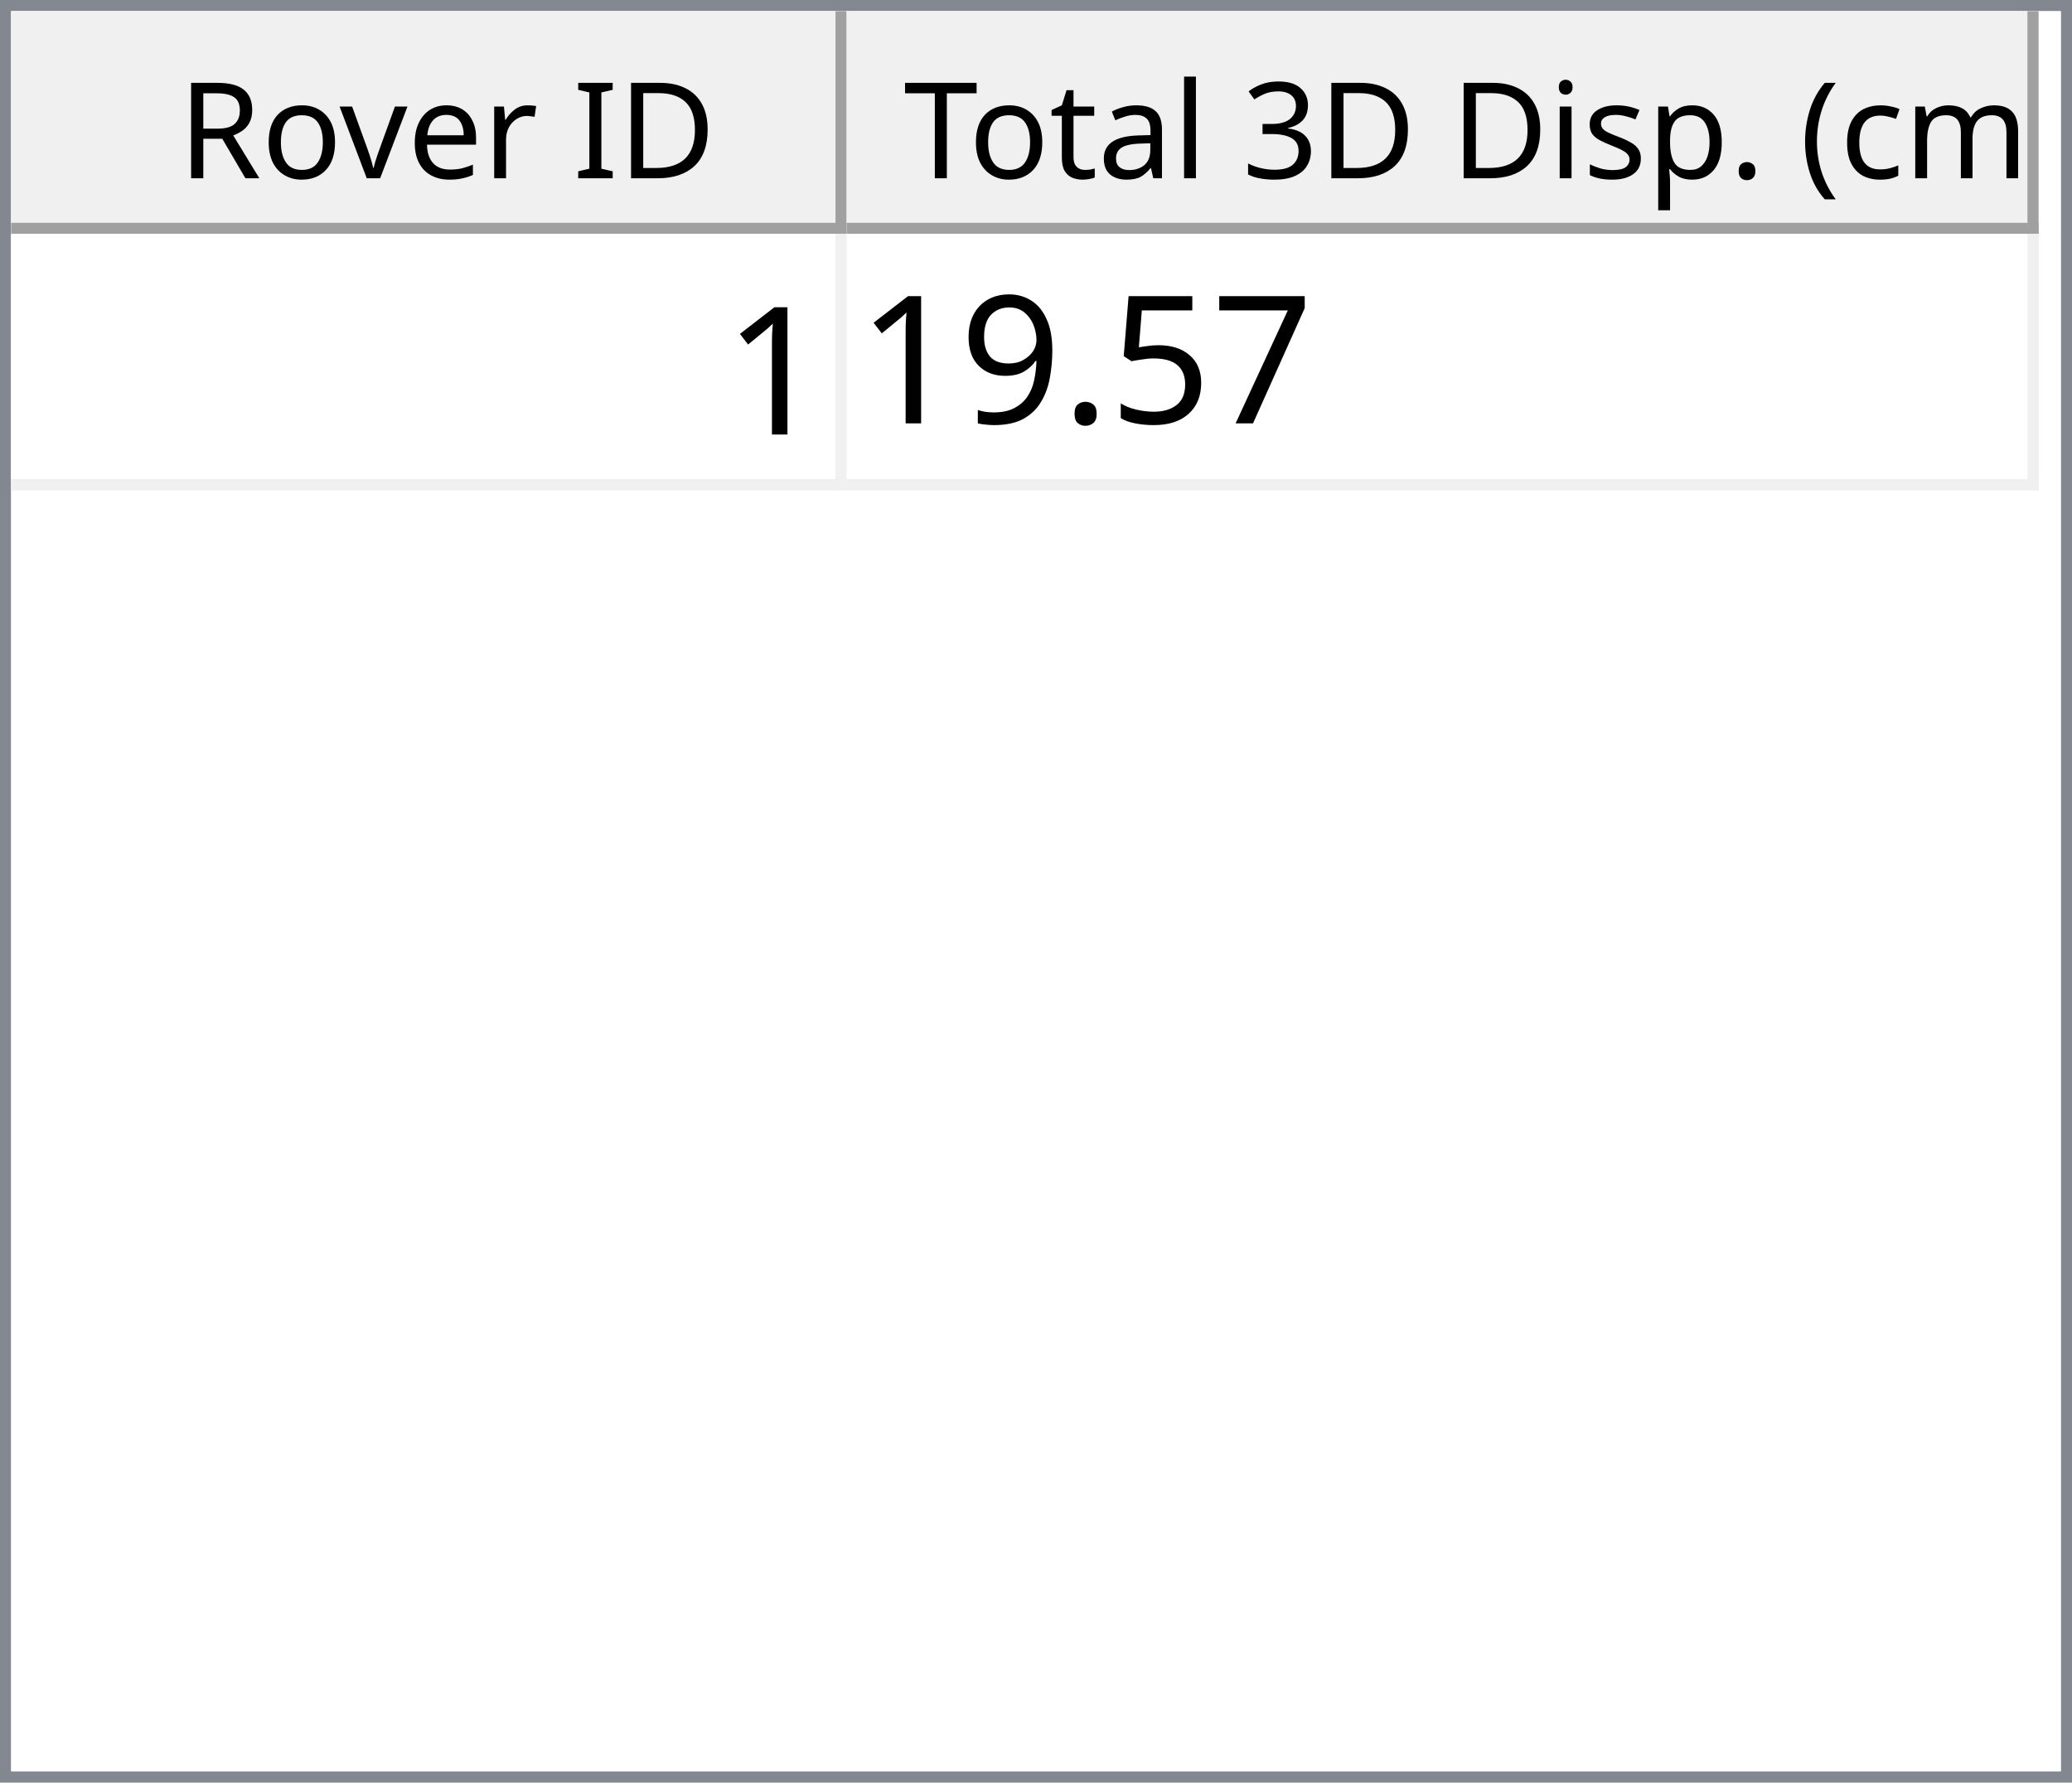
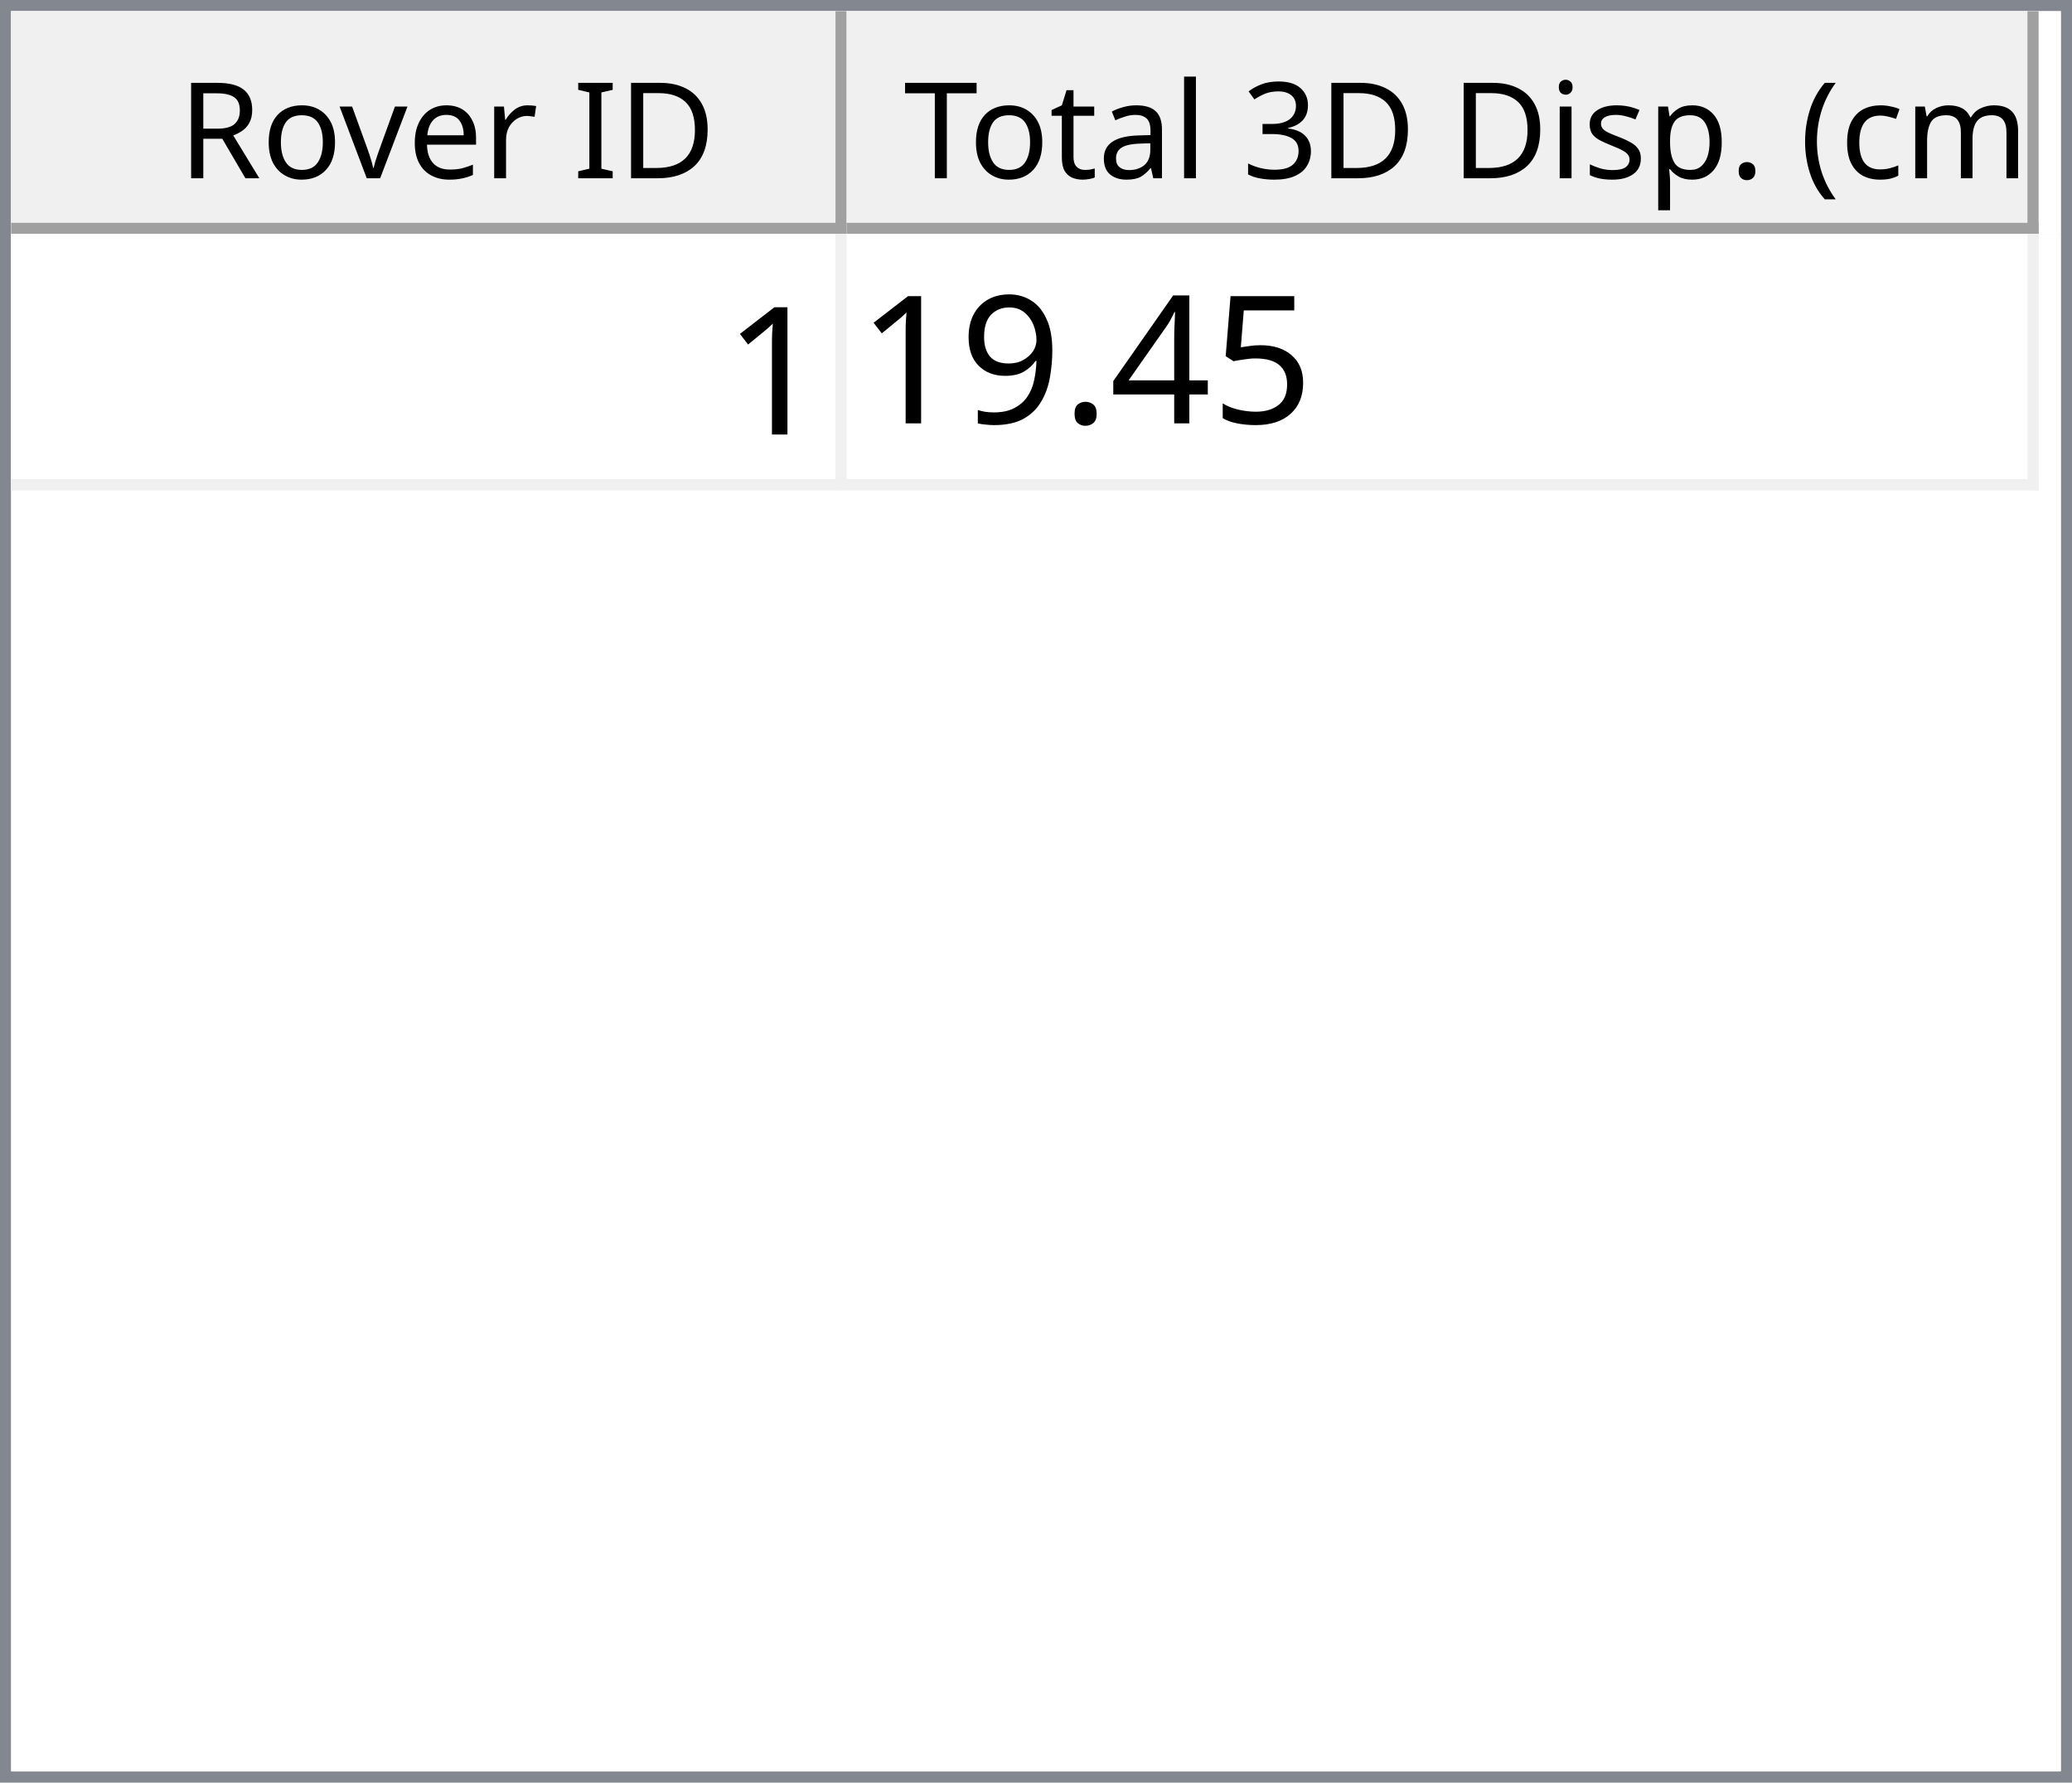
<svg xmlns="http://www.w3.org/2000/svg" style="fill-opacity:1; color-rendering:auto; color-interpolation:auto; text-rendering:auto; stroke:black; stroke-linecap:square; stroke-miterlimit:10; shape-rendering:auto; stroke-opacity:1; fill:black; stroke-dasharray:none; font-weight:normal; stroke-width:1; font-family:'Dialog'; font-style:normal; stroke-linejoin:miter; font-size:12px; stroke-dashoffset:0; image-rendering:auto;" width="186" height="160">
  <defs id="genericDefs" />
  <g>
    <defs id="defs1">
      <clipPath clipPathUnits="userSpaceOnUse" id="clipPath1">
        <path d="M0 0 L186 0 L186 160 L0 160 L0 0 Z" />
      </clipPath>
      <clipPath clipPathUnits="userSpaceOnUse" id="clipPath2">
        <path d="M0 0 L0 160 L186 160 L186 0 Z" />
      </clipPath>
      <clipPath clipPathUnits="userSpaceOnUse" id="clipPath3">
        <path d="M0 0 L0 20 L184 20 L184 0 Z" />
      </clipPath>
      <clipPath clipPathUnits="userSpaceOnUse" id="clipPath4">
        <path d="M0 0 L0 20 L75 20 L75 0 Z" />
      </clipPath>
      <clipPath clipPathUnits="userSpaceOnUse" id="clipPath5">
        <path d="M1 1 L1 19 L74 19 L74 1 Z" />
      </clipPath>
      <clipPath clipPathUnits="userSpaceOnUse" id="clipPath6">
        <path d="M0 0 L0 18 L73 18 L73 0 Z" />
      </clipPath>
      <clipPath clipPathUnits="userSpaceOnUse" id="clipPath7">
        <path d="M-0.5 -0.5 L-0.5 19.5 L74.5 19.5 L74.5 -0.5 Z" />
      </clipPath>
      <clipPath clipPathUnits="userSpaceOnUse" id="clipPath8">
        <path d="M0 0 L0 20 L107 20 L107 0 Z" />
      </clipPath>
      <clipPath clipPathUnits="userSpaceOnUse" id="clipPath9">
        <path d="M1 1 L1 19 L106 19 L106 1 Z" />
      </clipPath>
      <clipPath clipPathUnits="userSpaceOnUse" id="clipPath10">
        <path d="M0 0 L0 18 L105 18 L105 0 Z" />
      </clipPath>
      <clipPath clipPathUnits="userSpaceOnUse" id="clipPath11">
        <path d="M-0.5 -0.5 L-0.5 19.5 L106.5 19.5 L106.5 -0.5 Z" />
      </clipPath>
      <clipPath clipPathUnits="userSpaceOnUse" id="clipPath12">
        <path d="M0 0 L0 138 L184 138 L184 0 Z" />
      </clipPath>
      <clipPath clipPathUnits="userSpaceOnUse" id="clipPath13">
        <path d="M0 0 L0 23 L182 23 L182 0 Z" />
      </clipPath>
      <clipPath clipPathUnits="userSpaceOnUse" id="clipPath14">
        <path d="M-0.5 -0.5 L-0.5 22.5 L181.5 22.5 L181.5 -0.5 Z" />
      </clipPath>
      <clipPath clipPathUnits="userSpaceOnUse" id="clipPath15">
        <path d="M0 0 L0 22 L74 22 L74 0 Z" />
      </clipPath>
      <clipPath clipPathUnits="userSpaceOnUse" id="clipPath16">
        <path d="M0 0 L0 22 L106 22 L106 0 Z" />
      </clipPath>
      <font horiz-adv-x="64.551" id="font1">
        <font-face ascent="107.91" descent="25.098" units-per-em="100" style="font-style:normal; font-family:Segoe UI; font-weight:normal;" />
        <missing-glyph horiz-adv-x="64.551" d="M8.109 0 L8.109 68.266 L56.453 68.266 L56.453 0 L8.109 0 ZM15.328 7.234 L49.219 7.234 L49.219 61.031 L15.328 61.031 L15.328 7.234 Z" />
        <glyph unicode="D" horiz-adv-x="70.117" d="M9.188 0 L9.188 70.016 L28.516 70.016 Q65.531 70.016 65.531 35.891 Q65.531 19.672 55.25 9.836 Q44.969 0 27.734 0 L9.188 0 ZM17.391 62.594 L17.391 7.422 L27.828 7.422 Q41.609 7.422 49.273 14.797 Q56.938 22.172 56.938 35.688 Q56.938 62.594 28.328 62.594 L17.391 62.594 Z" />
        <glyph unicode="I" horiz-adv-x="26.611" d="M17.391 0 L9.188 0 L9.188 70.016 L17.391 70.016 L17.391 0 Z" />
        <glyph unicode=" " horiz-adv-x="27.393" d="" />
        <glyph unicode="r" horiz-adv-x="34.766" d="M34.188 41.891 Q32.078 43.5 28.125 43.5 Q23 43.5 19.555 38.672 Q16.109 33.844 16.109 25.484 L16.109 0 L8.109 0 L8.109 50 L16.109 50 L16.109 39.703 L16.312 39.703 Q18.016 44.969 21.531 47.922 Q25.047 50.875 29.391 50.875 Q32.516 50.875 34.188 50.203 L34.188 41.891 Z" />
        <glyph unicode="e" horiz-adv-x="52.295" d="M48.297 23 L12.984 23 Q13.188 14.656 17.484 10.109 Q21.781 5.562 29.297 5.562 Q37.75 5.562 44.828 11.141 L44.828 3.609 Q38.234 -1.172 27.391 -1.172 Q16.797 -1.172 10.742 5.641 Q4.688 12.453 4.688 24.812 Q4.688 36.469 11.305 43.82 Q17.922 51.172 27.734 51.172 Q37.547 51.172 42.922 44.828 Q48.297 38.484 48.297 27.203 L48.297 23 ZM40.094 29.781 Q40.047 36.719 36.75 40.578 Q33.453 44.438 27.594 44.438 Q21.922 44.438 17.969 40.383 Q14.016 36.328 13.094 29.781 L40.094 29.781 Z" />
        <glyph unicode="v" horiz-adv-x="47.9" d="M47.406 50 L27.484 0 L19.625 0 L0.688 50 L9.469 50 L22.172 13.672 Q23.578 9.672 23.922 6.688 L24.125 6.688 Q24.609 10.453 25.688 13.484 L38.969 50 L47.406 50 Z" />
        <glyph unicode="o" horiz-adv-x="58.594" d="M29 -1.172 Q17.922 -1.172 11.305 5.836 Q4.688 12.844 4.688 24.422 Q4.688 37.016 11.57 44.094 Q18.453 51.172 30.172 51.172 Q41.359 51.172 47.633 44.289 Q53.906 37.406 53.906 25.203 Q53.906 13.234 47.141 6.031 Q40.375 -1.172 29 -1.172 ZM29.594 44.438 Q21.875 44.438 17.383 39.188 Q12.891 33.938 12.891 24.703 Q12.891 15.828 17.43 10.695 Q21.969 5.562 29.594 5.562 Q37.359 5.562 41.531 10.594 Q45.703 15.625 45.703 24.906 Q45.703 34.281 41.531 39.359 Q37.359 44.438 29.594 44.438 Z" />
        <glyph unicode="R" horiz-adv-x="59.814" d="M59.375 0 L49.609 0 L37.891 19.625 Q36.281 22.359 34.766 24.289 Q33.25 26.219 31.664 27.438 Q30.078 28.656 28.25 29.219 Q26.422 29.781 24.125 29.781 L17.391 29.781 L17.391 0 L9.188 0 L9.188 70.016 L30.078 70.016 Q34.672 70.016 38.555 68.867 Q42.438 67.719 45.289 65.375 Q48.141 63.031 49.758 59.547 Q51.375 56.062 51.375 51.375 Q51.375 47.703 50.273 44.656 Q49.172 41.609 47.148 39.211 Q45.125 36.812 42.266 35.133 Q39.406 33.453 35.844 32.516 L35.844 32.328 Q37.594 31.547 38.891 30.547 Q40.188 29.547 41.359 28.18 Q42.531 26.812 43.68 25.078 Q44.828 23.344 46.234 21.047 L59.375 0 ZM17.391 62.594 L17.391 37.203 L28.516 37.203 Q31.594 37.203 34.203 38.133 Q36.812 39.062 38.719 40.797 Q40.625 42.531 41.703 45.047 Q42.781 47.562 42.781 50.688 Q42.781 56.297 39.141 59.445 Q35.5 62.594 28.609 62.594 L17.391 62.594 Z" />
        <glyph unicode=")" horiz-adv-x="30.176" d="M8.297 -15.922 L1.172 -15.922 Q16.406 2.344 16.406 26.812 Q16.406 51.469 1.078 70.016 L8.297 70.016 Q23.531 52.156 23.531 26.703 Q23.531 1.375 8.297 -15.922 Z" />
        <glyph unicode="m" horiz-adv-x="86.133" d="M79.109 0 L71.094 0 L71.094 28.719 Q71.094 37.016 68.531 40.727 Q65.969 44.438 59.906 44.438 Q54.781 44.438 51.195 39.75 Q47.609 35.062 47.609 28.516 L47.609 0 L39.594 0 L39.594 29.688 Q39.594 44.438 28.219 44.438 Q22.953 44.438 19.531 40.016 Q16.109 35.594 16.109 28.516 L16.109 0 L8.109 0 L8.109 50 L16.109 50 L16.109 42.094 L16.312 42.094 Q21.625 51.172 31.844 51.172 Q36.969 51.172 40.773 48.312 Q44.578 45.453 46 40.828 Q51.562 51.172 62.594 51.172 Q79.109 51.172 79.109 30.812 L79.109 0 Z" />
        <glyph unicode="c" horiz-adv-x="46.191" d="M42.188 2.297 Q36.422 -1.172 28.516 -1.172 Q17.828 -1.172 11.258 5.789 Q4.688 12.75 4.688 23.828 Q4.688 36.188 11.766 43.68 Q18.844 51.172 30.672 51.172 Q37.25 51.172 42.281 48.734 L42.281 40.531 Q36.719 44.438 30.375 44.438 Q22.703 44.438 17.797 38.945 Q12.891 33.453 12.891 24.516 Q12.891 15.719 17.508 10.641 Q22.125 5.562 29.891 5.562 Q36.422 5.562 42.188 9.906 L42.188 2.297 Z" />
        <glyph unicode="(" horiz-adv-x="30.176" d="M29.109 -15.922 L21.969 -15.922 Q6.844 1.375 6.844 26.703 Q6.844 52.156 21.969 70.016 L29.203 70.016 Q13.875 51.469 13.875 26.812 Q13.875 2.344 29.109 -15.922 Z" />
        <glyph unicode="." horiz-adv-x="21.68" d="M10.891 -1.078 Q8.641 -1.078 7.055 0.539 Q5.469 2.156 5.469 4.391 Q5.469 6.641 7.055 8.273 Q8.641 9.906 10.891 9.906 Q13.188 9.906 14.797 8.273 Q16.406 6.641 16.406 4.391 Q16.406 2.156 14.797 0.539 Q13.188 -1.078 10.891 -1.078 Z" />
        <glyph unicode="p" horiz-adv-x="58.789" d="M16.312 7.234 L16.109 7.234 L16.109 -23 L8.109 -23 L8.109 50 L16.109 50 L16.109 41.219 L16.312 41.219 Q22.219 51.172 33.594 51.172 Q43.266 51.172 48.688 44.461 Q54.109 37.75 54.109 26.469 Q54.109 13.922 48 6.375 Q41.891 -1.172 31.297 -1.172 Q21.578 -1.172 16.312 7.234 ZM16.109 27.391 L16.109 20.406 Q16.109 14.203 20.141 9.883 Q24.172 5.562 30.375 5.562 Q37.641 5.562 41.773 11.133 Q45.906 16.703 45.906 26.609 Q45.906 34.969 42.047 39.703 Q38.188 44.438 31.594 44.438 Q24.609 44.438 20.359 39.578 Q16.109 34.719 16.109 27.391 Z" />
        <glyph unicode="s" horiz-adv-x="42.432" d="M5.078 1.812 L5.078 10.406 Q11.625 5.562 19.484 5.562 Q30.031 5.562 30.031 12.594 Q30.031 14.594 29.125 15.992 Q28.219 17.391 26.68 18.461 Q25.141 19.531 23.07 20.383 Q21 21.234 18.609 22.172 Q15.281 23.484 12.766 24.828 Q10.25 26.172 8.57 27.859 Q6.891 29.547 6.031 31.695 Q5.172 33.844 5.172 36.719 Q5.172 40.234 6.789 42.945 Q8.406 45.656 11.086 47.484 Q13.766 49.312 17.211 50.242 Q20.656 51.172 24.312 51.172 Q30.812 51.172 35.938 48.922 L35.938 40.828 Q30.422 44.438 23.25 44.438 Q21 44.438 19.195 43.922 Q17.391 43.406 16.094 42.477 Q14.797 41.547 14.086 40.258 Q13.375 38.969 13.375 37.406 Q13.375 35.453 14.086 34.133 Q14.797 32.812 16.164 31.789 Q17.531 30.766 19.484 29.938 Q21.438 29.109 23.922 28.125 Q27.25 26.859 29.883 25.516 Q32.516 24.172 34.375 22.484 Q36.234 20.797 37.234 18.602 Q38.234 16.406 38.234 13.375 Q38.234 9.672 36.602 6.938 Q34.969 4.203 32.234 2.398 Q29.5 0.594 25.93 -0.289 Q22.359 -1.172 18.453 -1.172 Q10.75 -1.172 5.078 1.812 Z" />
        <glyph unicode="i" horiz-adv-x="24.219" d="M12.203 62.703 Q10.062 62.703 8.547 64.164 Q7.031 65.625 7.031 67.875 Q7.031 70.125 8.547 71.609 Q10.062 73.094 12.203 73.094 Q14.406 73.094 15.945 71.609 Q17.484 70.125 17.484 67.875 Q17.484 65.719 15.945 64.211 Q14.406 62.703 12.203 62.703 ZM16.109 0 L8.109 0 L8.109 50 L16.109 50 L16.109 0 Z" />
        <glyph unicode="3" horiz-adv-x="53.906" d="M46.531 19.828 Q46.531 15.094 44.75 11.211 Q42.969 7.328 39.719 4.57 Q36.469 1.812 31.93 0.297 Q27.391 -1.219 21.922 -1.219 Q11.922 -1.219 6 2.594 L6 11.188 Q13.094 5.609 22.219 5.609 Q25.875 5.609 28.828 6.539 Q31.781 7.469 33.906 9.227 Q36.031 10.984 37.18 13.477 Q38.328 15.969 38.328 19.094 Q38.328 32.812 18.797 32.812 L12.984 32.812 L12.984 39.594 L18.5 39.594 Q35.797 39.594 35.797 52.484 Q35.797 64.406 22.609 64.406 Q15.188 64.406 8.688 59.422 L8.688 67.188 Q15.375 71.188 24.609 71.188 Q29 71.188 32.57 69.969 Q36.141 68.75 38.68 66.555 Q41.219 64.359 42.609 61.281 Q44 58.203 44 54.5 Q44 40.672 30.031 36.719 L30.031 36.531 Q33.594 36.141 36.625 34.797 Q39.656 33.453 41.852 31.305 Q44.047 29.156 45.289 26.25 Q46.531 23.344 46.531 19.828 Z" />
        <glyph unicode="l" horiz-adv-x="24.219" d="M16.109 0 L8.109 0 L8.109 74.031 L16.109 74.031 L16.109 0 Z" />
        <glyph unicode="a" horiz-adv-x="50.879" d="M43.891 0 L35.891 0 L35.891 7.812 L35.688 7.812 Q30.469 -1.172 20.312 -1.172 Q12.844 -1.172 8.617 2.781 Q4.391 6.734 4.391 13.281 Q4.391 27.297 20.906 29.594 L35.891 31.688 Q35.891 44.438 25.594 44.438 Q16.547 44.438 9.281 38.281 L9.281 46.484 Q16.656 51.172 26.266 51.172 Q43.891 51.172 43.891 32.516 L43.891 0 ZM35.891 25.297 L23.828 23.641 Q18.266 22.859 15.43 20.875 Q12.594 18.891 12.594 13.875 Q12.594 10.203 15.211 7.883 Q17.828 5.562 22.172 5.562 Q28.125 5.562 32.008 9.742 Q35.891 13.922 35.891 20.312 L35.891 25.297 Z" />
        <glyph unicode="t" horiz-adv-x="33.887" d="M31.297 0.484 Q28.469 -1.078 23.828 -1.078 Q10.688 -1.078 10.688 13.578 L10.688 43.172 L2.094 43.172 L2.094 50 L10.688 50 L10.688 62.203 L18.703 64.797 L18.703 50 L31.297 50 L31.297 43.172 L18.703 43.172 L18.703 14.984 Q18.703 9.969 20.414 7.82 Q22.125 5.672 26.078 5.672 Q29.109 5.672 31.297 7.328 L31.297 0.484 Z" />
        <glyph unicode="T" horiz-adv-x="52.393" d="M50.594 62.594 L30.375 62.594 L30.375 0 L22.172 0 L22.172 62.594 L2 62.594 L2 70.016 L50.594 70.016 L50.594 62.594 Z" />
      </font>
      <font horiz-adv-x="75.0" id="font2">
        <font-face ascent="100.537" descent="21.973" units-per-em="100" style="font-style:normal; font-family:sans-serif; font-weight:normal;" />
        <missing-glyph horiz-adv-x="75.0" d="M12.5 0 L12.5 62.5 L62.5 62.5 L62.5 0 L12.5 0 ZM14.062 1.562 L60.938 1.562 L60.938 60.938 L14.062 60.938 L14.062 1.562 Z" />
        <glyph unicode="1" horiz-adv-x="55.615" d="M37.25 0 L28.469 0 L28.469 56 Q25.297 52.984 20.141 49.953 Q14.984 46.922 10.891 45.406 L10.891 53.906 Q18.266 57.375 23.781 62.305 Q29.297 67.234 31.594 71.875 L37.25 71.875 L37.25 0 Z" />
-         <glyph unicode="7" horiz-adv-x="55.615" d="M4.734 62.203 L4.734 70.656 L51.078 70.656 L51.078 63.812 Q44.234 56.547 37.523 44.484 Q30.812 32.422 27.156 19.672 Q24.516 10.688 23.781 0 L14.75 0 Q14.891 8.453 18.062 20.414 Q21.234 32.375 27.172 43.484 Q33.109 54.594 39.797 62.203 L4.734 62.203 Z" />
        <glyph unicode="5" horiz-adv-x="55.615" d="M4.156 18.75 L13.375 19.531 Q14.406 12.797 18.141 9.398 Q21.875 6 27.156 6 Q33.5 6 37.891 10.789 Q42.281 15.578 42.281 23.484 Q42.281 31 38.062 35.352 Q33.844 39.703 27 39.703 Q22.75 39.703 19.336 37.773 Q15.922 35.844 13.969 32.766 L5.719 33.844 L12.641 70.609 L48.25 70.609 L48.25 62.203 L19.672 62.203 L15.828 42.969 Q22.266 47.469 29.344 47.469 Q38.719 47.469 45.164 40.969 Q51.609 34.469 51.609 24.266 Q51.609 14.547 45.953 7.469 Q39.062 -1.219 27.156 -1.219 Q17.391 -1.219 11.211 4.25 Q5.031 9.719 4.156 18.75 Z" />
+         <glyph unicode="4" horiz-adv-x="55.615" d="M32.328 0 L32.328 17.141 L1.266 17.141 L1.266 25.203 L33.938 71.578 L41.109 71.578 L41.109 25.203 L50.781 25.203 L50.781 17.141 L41.109 17.141 L41.109 0 L32.328 0 ZM32.328 25.203 L32.328 57.469 L9.906 25.203 L32.328 25.203 Z" />
        <glyph unicode="." horiz-adv-x="27.783" d="M9.078 0 L9.078 10.016 L19.094 10.016 L19.094 0 L9.078 0 Z" />
        <glyph unicode="9" horiz-adv-x="55.615" d="M5.469 16.547 L13.922 17.328 Q14.984 11.375 18.016 8.688 Q21.047 6 25.781 6 Q29.828 6 32.883 7.859 Q35.938 9.719 37.891 12.82 Q39.844 15.922 41.164 21.195 Q42.484 26.469 42.484 31.938 Q42.484 32.516 42.438 33.688 Q39.797 29.5 35.234 26.883 Q30.672 24.266 25.344 24.266 Q16.453 24.266 10.305 30.711 Q4.156 37.156 4.156 47.703 Q4.156 58.594 10.578 65.234 Q17 71.875 26.656 71.875 Q33.641 71.875 39.43 68.117 Q45.219 64.359 48.219 57.398 Q51.219 50.438 51.219 37.25 Q51.219 23.531 48.242 15.406 Q45.266 7.281 39.383 3.031 Q33.5 -1.219 25.594 -1.219 Q17.188 -1.219 11.867 3.445 Q6.547 8.109 5.469 16.547 ZM41.453 48.141 Q41.453 55.719 37.43 60.156 Q33.406 64.594 27.734 64.594 Q21.875 64.594 17.531 59.812 Q13.188 55.031 13.188 47.406 Q13.188 40.578 17.312 36.305 Q21.438 32.031 27.484 32.031 Q33.594 32.031 37.523 36.305 Q41.453 40.578 41.453 48.141 Z" />
      </font>
    </defs>
    <g style="fill:white; stroke:white;">
      <rect x="0" y="0" width="186" style="clip-path:url(#clipPath1); stroke:none;" height="160" />
    </g>
    <g style="fill:white; text-rendering:optimizeSpeed; color-rendering:optimizeSpeed; image-rendering:optimizeSpeed; shape-rendering:crispEdges; stroke:white; color-interpolation:sRGB;">
      <rect x="0" width="186" height="160" y="0" style="stroke:none;" />
      <path style="stroke:none;" d="M0 160 L186 160 L186 0 L0 0 Z" />
    </g>
    <g style="fill:rgb(240,240,240); font-family:'Segoe UI'; stroke:rgb(240,240,240);">
      <rect x="0" y="0" width="186" style="clip-path:url(#clipPath2); stroke:none;" height="160" />
    </g>
    <g style="fill:rgb(130,135,144); font-family:'Segoe UI'; stroke:rgb(130,135,144);">
      <path d="M0 0 L186 0 L186 160 L0 160 L0 0 ZM1 1 L185 1 L185 159 L1 159 L1 1 Z" style="fill-rule:evenodd; clip-path:url(#clipPath2); stroke:none;" />
    </g>
    <g style="fill:white; font-family:'Segoe UI'; stroke:white;" transform="translate(1,1)">
      <rect x="0" y="0" width="184" style="clip-path:url(#clipPath3); stroke:none;" height="20" />
    </g>
    <g style="fill:rgb(240,240,240); font-family:'Segoe UI'; stroke:rgb(240,240,240);" transform="translate(1,1)">
      <rect x="0" y="0" width="75" style="clip-path:url(#clipPath4); stroke:none;" height="20" />
    </g>
    <g style="font-family:'Segoe UI';" transform="translate(2,2)">
      <text x="14" xml:space="preserve" y="14" style="clip-path:url(#clipPath6); stroke:none;">Rover ID</text>
    </g>
    <g style="fill:rgb(160,160,160); font-family:'Segoe UI'; stroke:rgb(160,160,160); stroke-linejoin:bevel;" transform="translate(1.5,1.5)">
      <line x1="74" x2="74" y1="0" style="fill:none; clip-path:url(#clipPath7);" y2="19" />
    </g>
    <g style="fill:rgb(160,160,160); font-family:'Segoe UI'; stroke:rgb(160,160,160); stroke-linejoin:bevel;" transform="matrix(1,0,0,1,1,1) translate(0.5,0.5)">
      <line x1="0" x2="74" y1="19" style="fill:none; clip-path:url(#clipPath7);" y2="19" />
    </g>
    <g style="fill:rgb(240,240,240); font-family:'Segoe UI'; stroke:rgb(240,240,240);" transform="translate(76,1)">
      <rect x="0" y="0" width="107" style="clip-path:url(#clipPath8); stroke:none;" height="20" />
    </g>
    <g style="font-family:'Segoe UI';" transform="translate(77,2)">
      <text x="1" xml:space="preserve" y="14" style="clip-path:url(#clipPath10); stroke:none;"> Total 3D Disp. (cm)</text>
    </g>
    <g style="fill:rgb(160,160,160); font-family:'Segoe UI'; stroke:rgb(160,160,160); stroke-linejoin:bevel;" transform="translate(76.5,1.5)">
      <line x1="106" x2="106" y1="0" style="fill:none; clip-path:url(#clipPath11);" y2="19" />
    </g>
    <g style="fill:rgb(160,160,160); font-family:'Segoe UI'; stroke:rgb(160,160,160); stroke-linejoin:bevel;" transform="matrix(1,0,0,1,76,1) translate(0.5,0.5)">
      <line x1="0" x2="106" y1="19" style="fill:none; clip-path:url(#clipPath11);" y2="19" />
    </g>
    <g style="fill:white; font-family:'Segoe UI'; stroke:white;" transform="translate(1,21)">
      <rect x="0" y="0" width="184" style="clip-path:url(#clipPath12); stroke:none;" height="138" />
    </g>
    <g style="fill:rgb(240,240,240); font-size:16px; font-family:sans-serif; stroke:rgb(240,240,240);" transform="translate(1,21)">
      <rect x="0" y="0" width="182" style="clip-path:url(#clipPath13); stroke:none;" height="23" />
      <line transform="translate(0.5,0.5)" x1="0" x2="181" y1="22" style="clip-path:url(#clipPath14); fill:none; stroke-linejoin:bevel;" y2="22" />
    </g>
    <g transform="matrix(1,0,0,1,1,21) translate(0.5,0.5)" style="fill:rgb(240,240,240); font-size:16px; font-family:sans-serif; stroke:rgb(240,240,240); stroke-linejoin:bevel;">
      <line x1="74" x2="74" y1="0" style="fill:none; clip-path:url(#clipPath14);" y2="22" />
    </g>
    <g transform="matrix(1,0,0,1,1,21) translate(0.5,0.5)" style="fill:rgb(240,240,240); font-size:16px; font-family:sans-serif; stroke:rgb(240,240,240); stroke-linejoin:bevel;">
      <line x1="181" x2="181" y1="0" style="fill:none; clip-path:url(#clipPath14);" y2="22" />
    </g>
    <g style="fill:white; font-size:16px; font-family:sans-serif; stroke:white;" transform="matrix(1,0,0,1,1,21)">
      <rect x="0" y="0" width="74" style="clip-path:url(#clipPath15); stroke:none;" height="22" />
      <text x="64" y="18" style="fill:black; clip-path:url(#clipPath15); stroke:none;" xml:space="preserve">1</text>
    </g>
    <g style="fill:white; font-size:16px; font-family:sans-serif; stroke:white;" transform="matrix(1,0,0,1,1,21) translate(75,0)">
      <rect x="0" y="0" width="106" style="clip-path:url(#clipPath16); stroke:none;" height="22" />
-       <text x="1" y="17" style="fill:black; clip-path:url(#clipPath16); stroke:none;" xml:space="preserve">19.57</text>
+       <text x="1" y="17" style="fill:black; clip-path:url(#clipPath16); stroke:none;" xml:space="preserve">19.45</text>
    </g>
  </g>
</svg>
